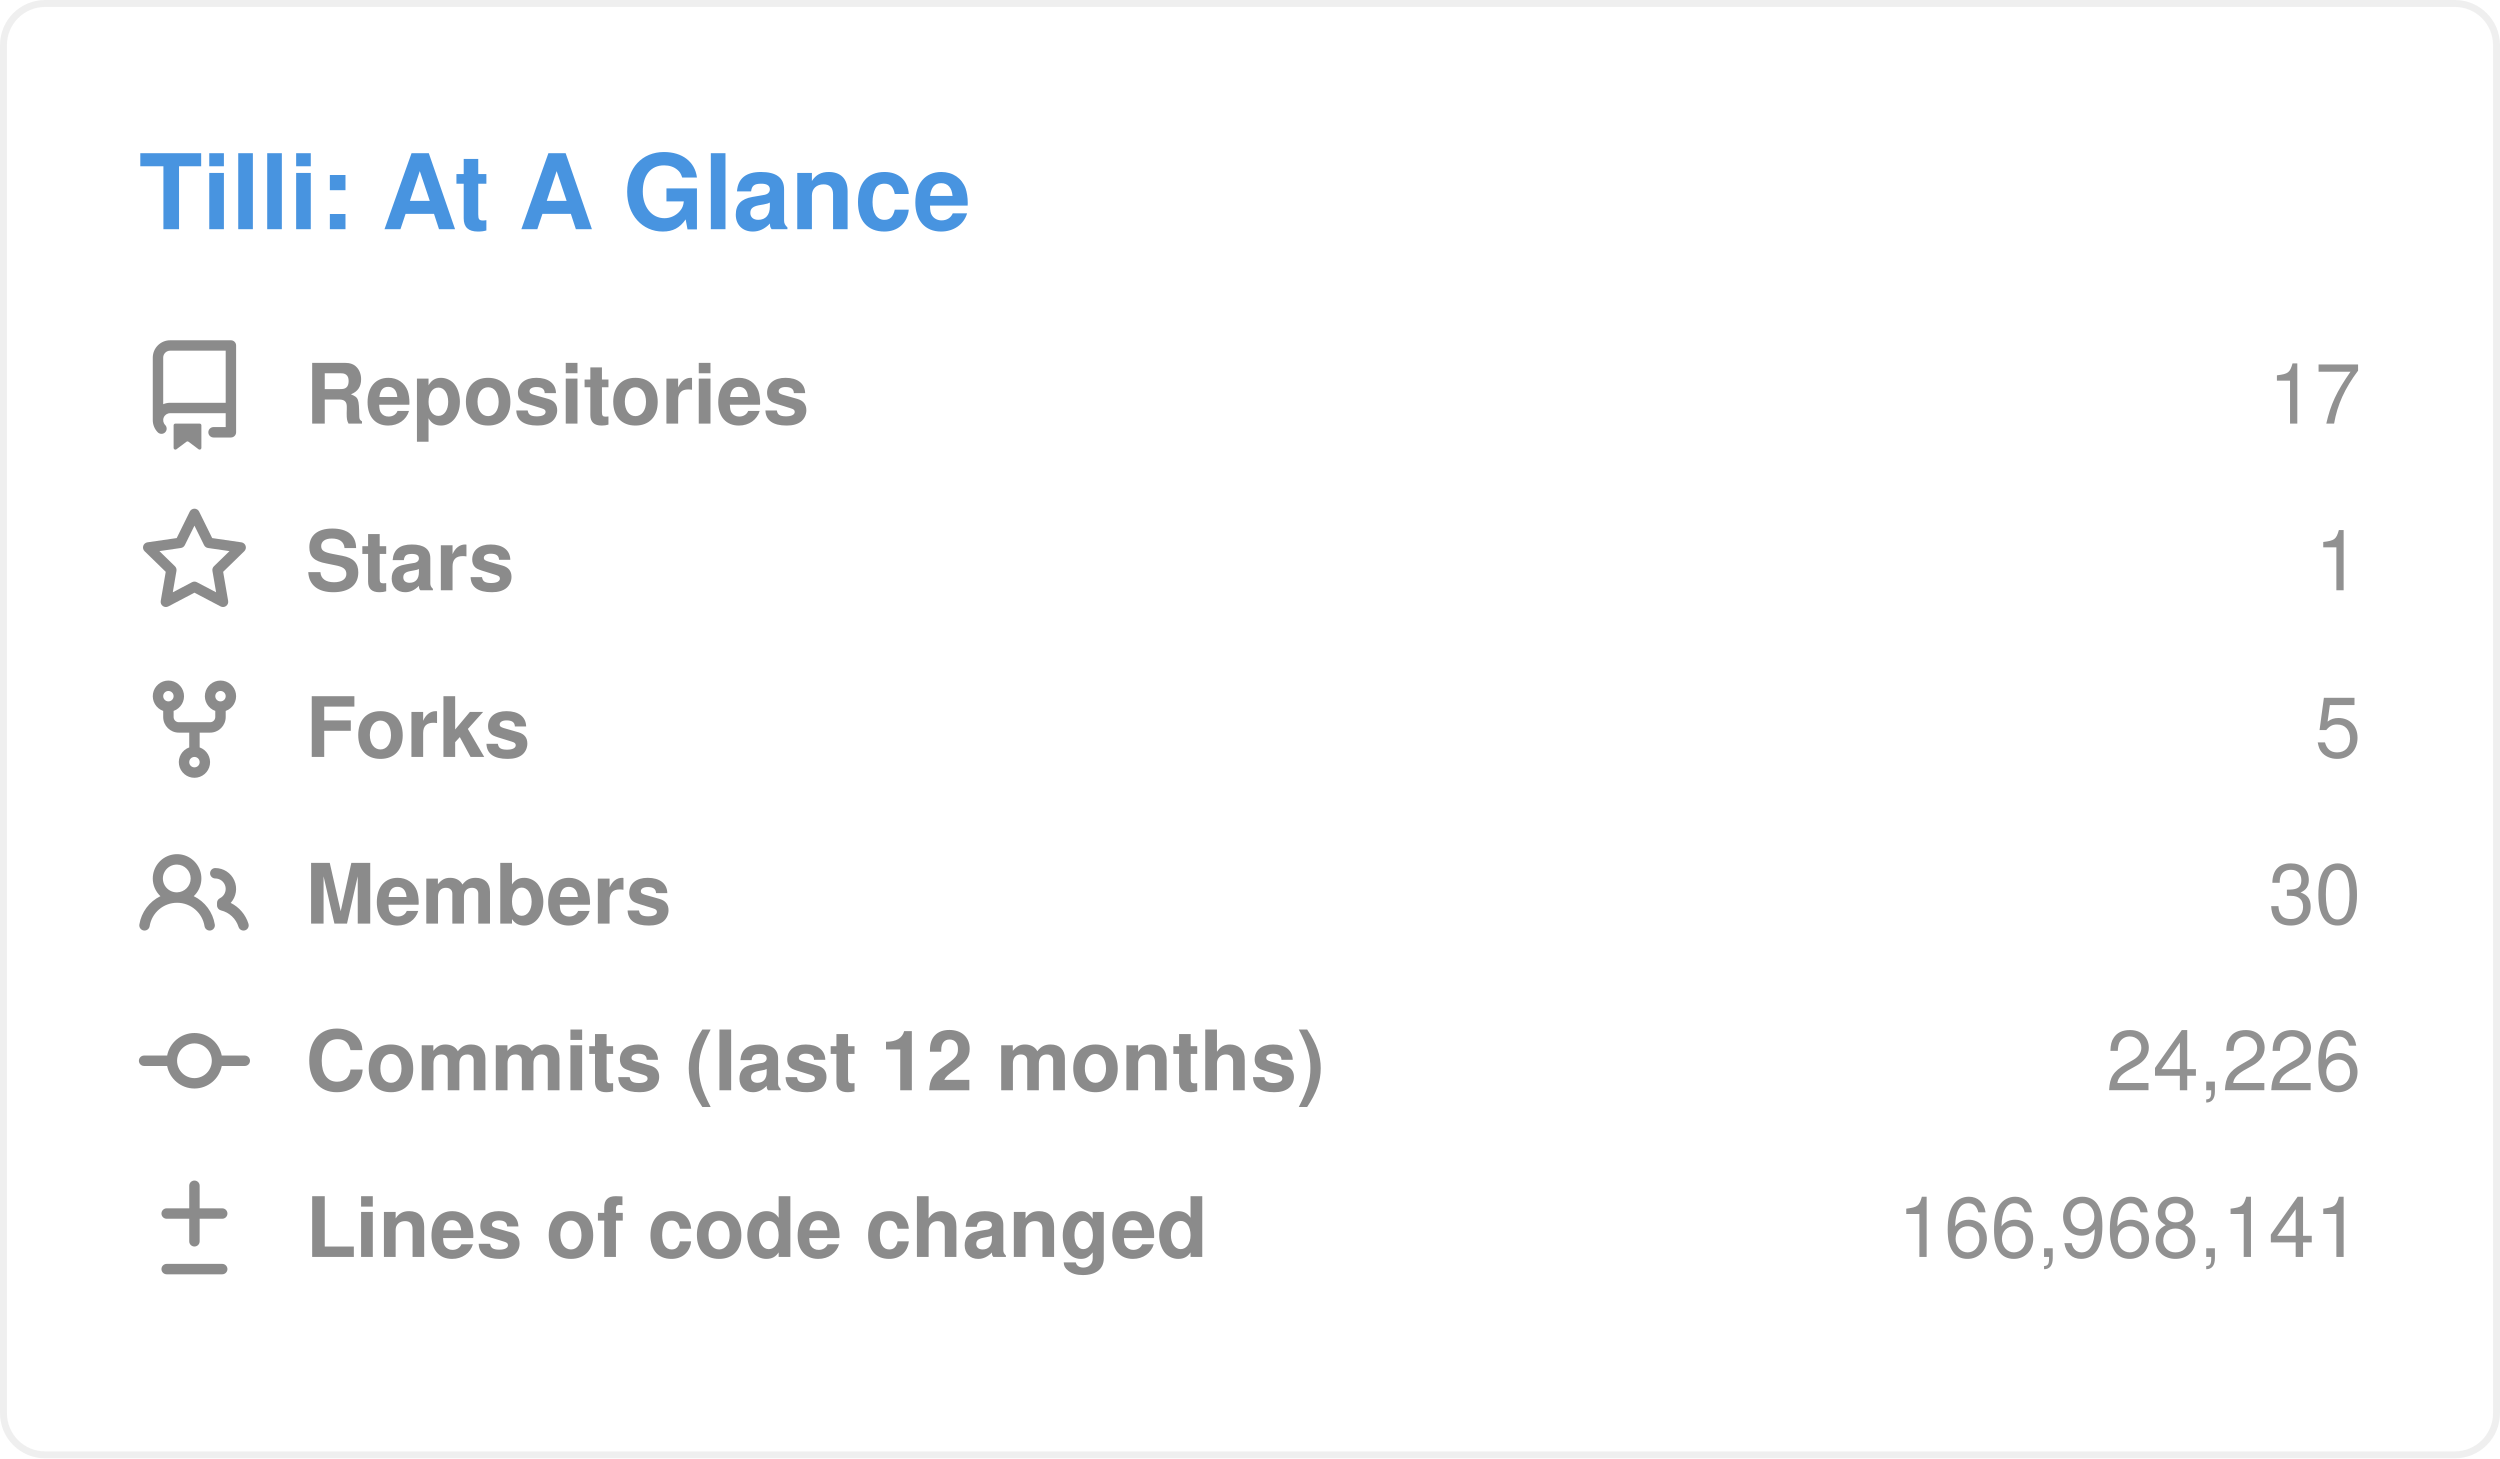
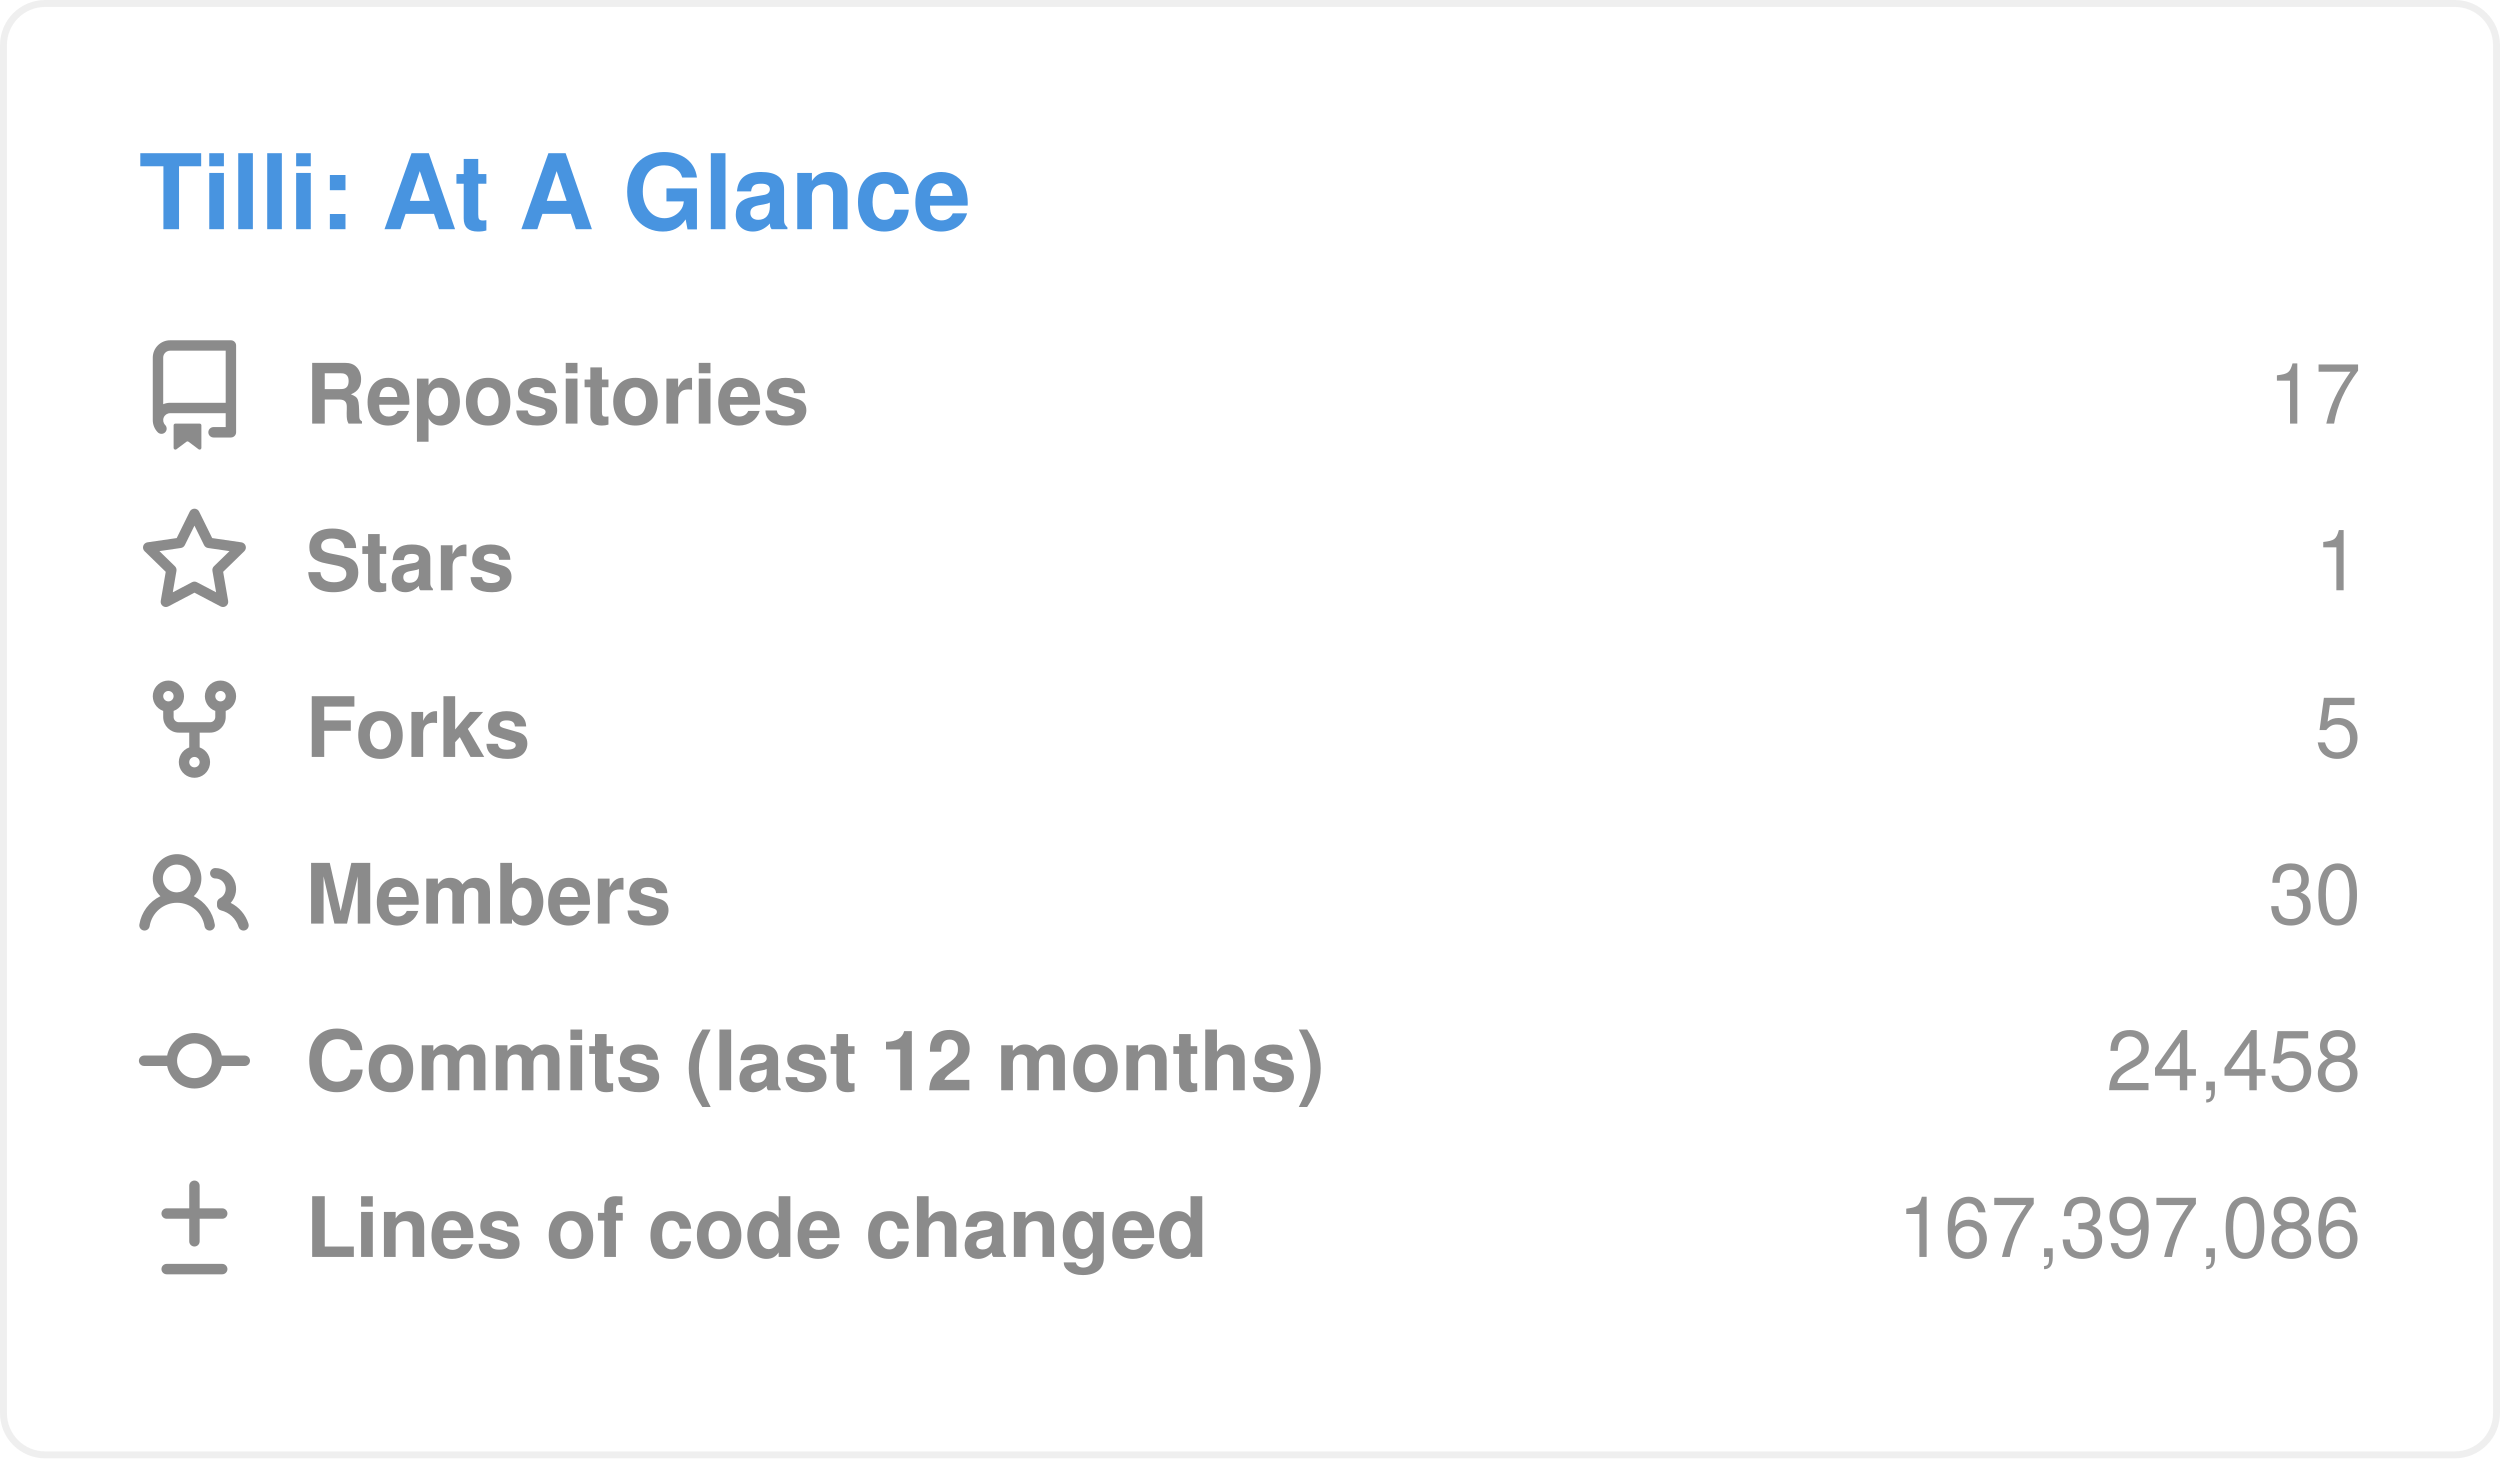
<svg xmlns="http://www.w3.org/2000/svg" width="360" height="210" viewBox="0 0 360 210" role="img" aria-labelledby="title">
  <style>
    .card { font-family: -apple-system, BlinkMacSystemFont, "Segoe UI", Helvetica, Arial, sans-serif; }
    .heading { font-size: 15px; font-weight: 600; fill: rgb(72, 148, 224); }
    .label { font-size: 12px; font-weight: 600; fill: rgb(139, 139, 139); }
    .value { font-size: 12px; fill: rgb(145, 145, 145); }
    .icon { fill: rgb(139, 139, 139); }
  </style>
  <rect x="0.5" y="0.5" width="359" height="209" rx="6" fill="none" stroke="#8B8B8B22" />
  <g class="card">
    <text x="20" y="33" class="heading">Tilli: At A Glance</text>
    <g class="icon" transform="translate(20 49)">
      <path d="M2 2.5A2.5 2.5 0 0 1 4.5 0h8.75a.75.75 0 0 1 .75.75v12.5a.75.75 0 0 1-.75.75h-2.5a.75.75 0 0 1 0-1.5h1.75v-2h-8a1 1 0 0 0-.714 1.7.75.75 0 1 1-1.072 1.05A2.495 2.495 0 0 1 2 11.5Zm10.5-1h-8a1 1 0 0 0-1 1v6.708A2.486 2.486 0 0 1 4.5 9h8ZM5 12.25a.25.25 0 0 1 .25-.25h3.5a.25.25 0 0 1 .25.25v3.25a.25.25 0 0 1-.4.2l-1.45-1.087a.249.249 0 0 0-.3 0L5.4 15.7a.25.25 0 0 1-.4-.2Z" />
    </g>
    <text x="44" y="61" class="label">Repositories</text>
    <text x="340" y="61" text-anchor="end" class="value">17</text>
    <g class="icon" transform="translate(20 73)">
      <path d="M8 .25a.75.75 0 0 1 .673.418l1.882 3.815 4.21.612a.75.75 0 0 1 .416 1.279l-3.046 2.97.719 4.192a.751.751 0 0 1-1.088.791L8 12.347l-3.766 1.98a.75.75 0 0 1-1.088-.79l.72-4.194L.818 6.374a.75.75 0 0 1 .416-1.28l4.21-.611L7.327.668A.75.75 0 0 1 8 .25Zm0 2.445L6.615 5.5a.75.75 0 0 1-.564.41l-3.097.45 2.24 2.184a.75.75 0 0 1 .216.664l-.528 3.084 2.769-1.456a.75.75 0 0 1 .698 0l2.77 1.456-.53-3.084a.75.75 0 0 1 .216-.664l2.24-2.183-3.096-.45a.75.75 0 0 1-.564-.41L8 2.694Z" />
    </g>
    <text x="44" y="85" class="label">Stars</text>
    <text x="340" y="85" text-anchor="end" class="value">1</text>
    <g class="icon" transform="translate(20 97)">
      <path d="M5 5.372v.878c0 .414.336.75.75.75h4.5a.75.75 0 0 0 .75-.75v-.878a2.25 2.25 0 1 1 1.5 0v.878a2.25 2.25 0 0 1-2.25 2.25h-1.5v2.128a2.251 2.251 0 1 1-1.5 0V8.5h-1.5A2.25 2.25 0 0 1 3.5 6.25v-.878a2.25 2.25 0 1 1 1.5 0ZM5 3.25a.75.75 0 1 0-1.5 0 .75.75 0 0 0 1.5 0Zm6.75.75a.75.75 0 1 0 0-1.5.75.75 0 0 0 0 1.5Zm-3 8.75a.75.75 0 1 0-1.5 0 .75.75 0 0 0 1.5 0Z" />
    </g>
    <text x="44" y="109" class="label">Forks</text>
    <text x="340" y="109" text-anchor="end" class="value">5</text>
    <g class="icon" transform="translate(20 121)">
      <path d="M2 5.5a3.5 3.5 0 1 1 5.898 2.549 5.508 5.508 0 0 1 3.034 4.084.75.75 0 1 1-1.482.235 4 4 0 0 0-7.9 0 .75.75 0 0 1-1.482-.236A5.507 5.507 0 0 1 3.102 8.05 3.493 3.493 0 0 1 2 5.5ZM11 4a3.001 3.001 0 0 1 2.22 5.018 5.01 5.01 0 0 1 2.56 3.012.749.749 0 0 1-.885.954.752.752 0 0 1-.549-.514 3.507 3.507 0 0 0-2.522-2.372.75.75 0 0 1-.574-.73v-.352a.75.75 0 0 1 .416-.672A1.5 1.5 0 0 0 11 5.5.75.75 0 0 1 11 4Zm-5.5-.5a2 2 0 1 0-.001 3.999A2 2 0 0 0 5.5 3.5Z" />
    </g>
    <text x="44" y="133" class="label">Members</text>
    <text x="340" y="133" text-anchor="end" class="value">30</text>
    <g class="icon" transform="translate(20 145)">
      <path d="M11.93 8.5a4.002 4.002 0 0 1-7.86 0H.75a.75.75 0 0 1 0-1.5h3.32a4.002 4.002 0 0 1 7.86 0h3.32a.75.75 0 0 1 0 1.5Zm-1.43-.75a2.5 2.5 0 1 0-5 0 2.5 2.5 0 0 0 5 0Z" />
    </g>
    <text x="44" y="157" class="label">Commits (last 12 months)</text>
-     <text x="340" y="157" text-anchor="end" class="value">24,226</text>
+     <text x="340" y="157" text-anchor="end" class="value">24,458</text>
    <g class="icon" transform="translate(20 169)">
      <path d="M8.75 1.75V5H12a.75.75 0 0 1 0 1.5H8.75v3.25a.75.75 0 0 1-1.5 0V6.5H4A.75.75 0 0 1 4 5h3.25V1.75a.75.75 0 0 1 1.5 0ZM4 13h8a.75.75 0 0 1 0 1.5H4A.75.75 0 0 1 4 13Z" />
    </g>
    <text x="44" y="181" class="label">Lines of code changed</text>
-     <text x="340" y="181" text-anchor="end" class="value">166,968,141</text>
+     <text x="340" y="181" text-anchor="end" class="value">167,397,086</text>
  </g>
</svg>
